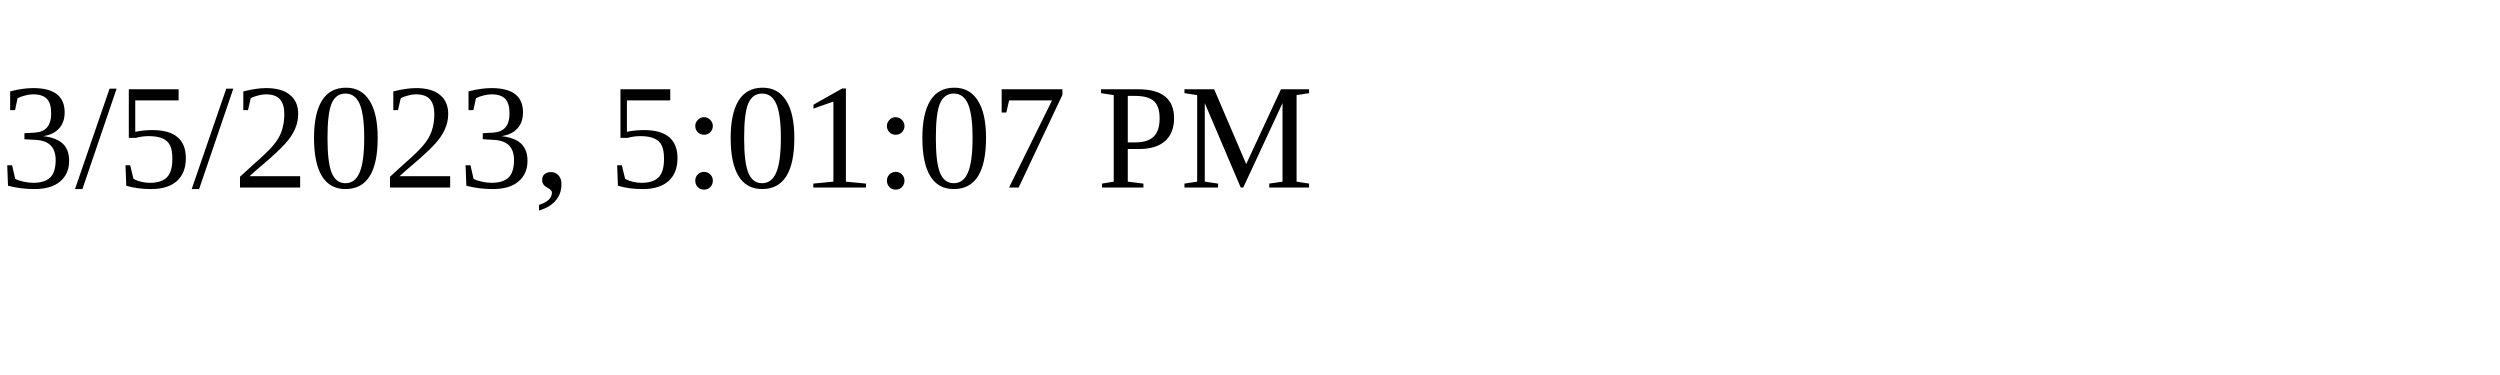
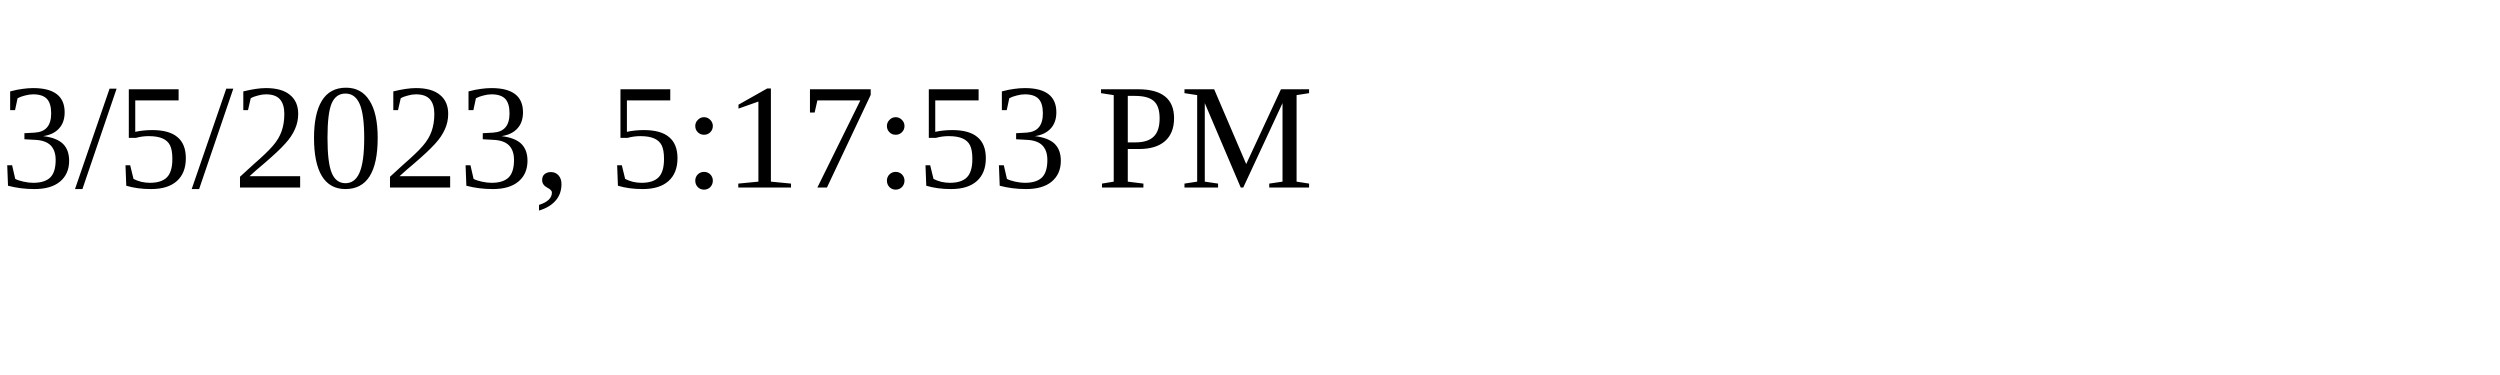
<svg xmlns="http://www.w3.org/2000/svg" height="30" width="200">
-   <text x="0" y="15">3/5/2023, 5:01:07 PM</text>
+   <text x="0" y="15">3/5/2023, 5:17:53 PM</text>
</svg>
